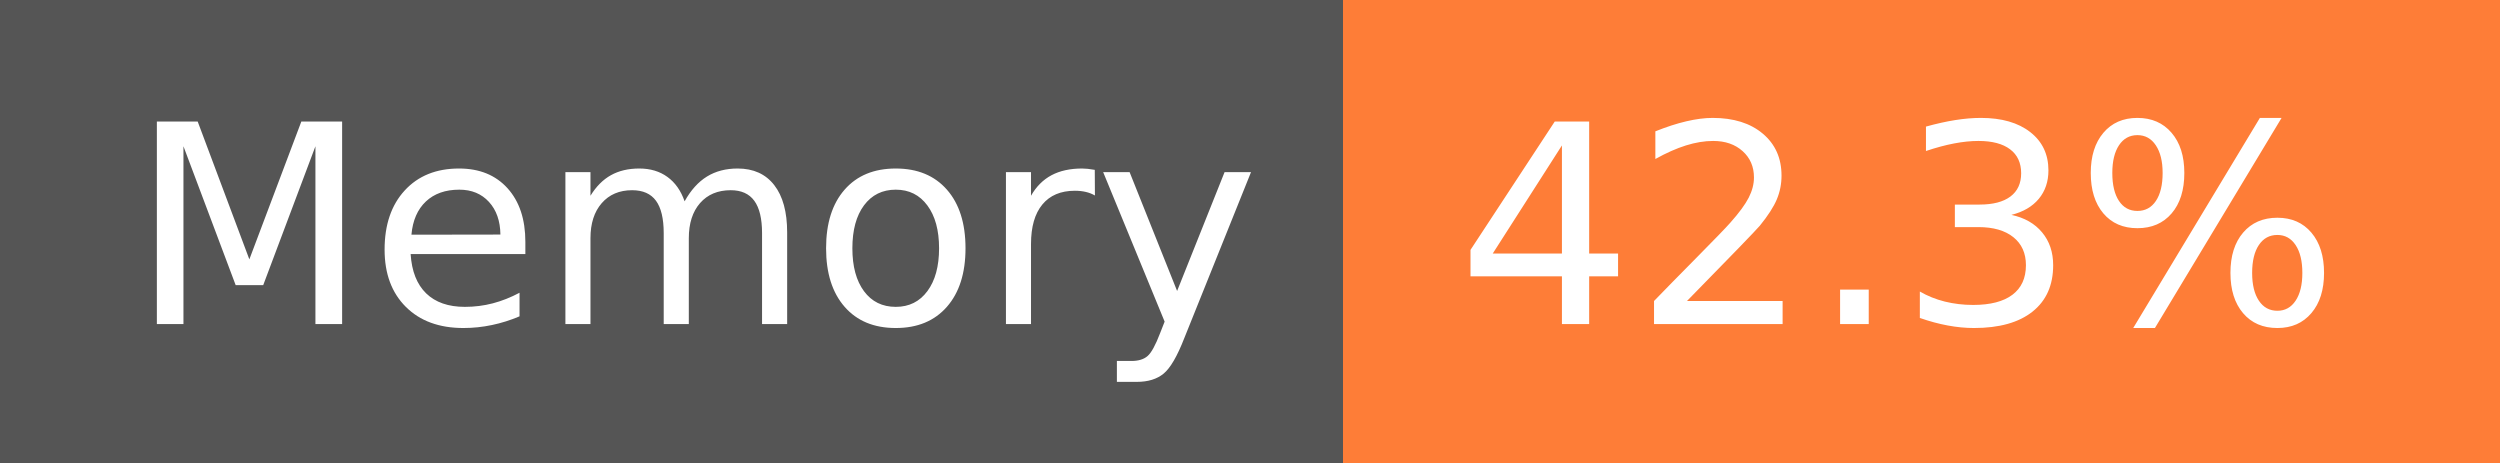
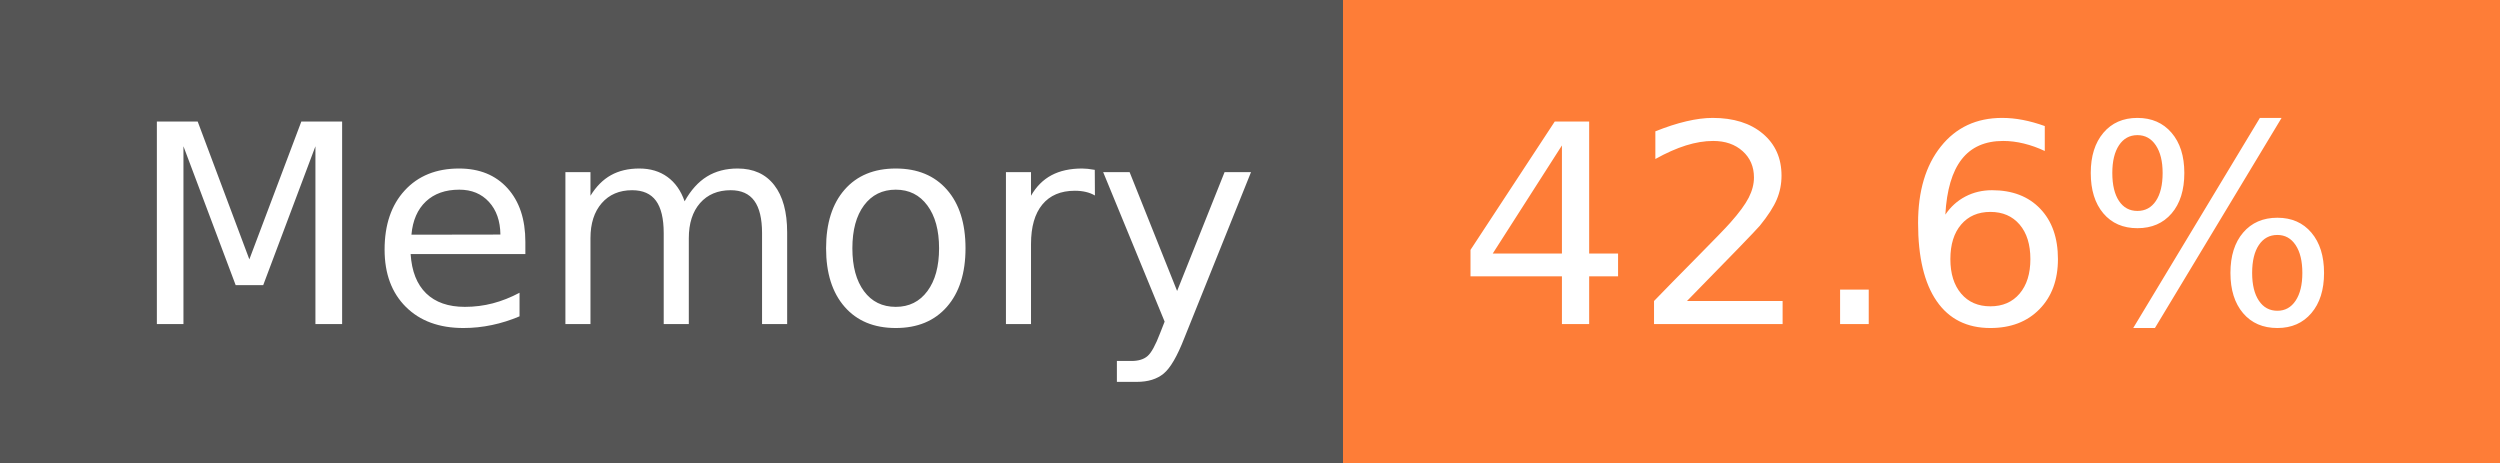
- <svg xmlns="http://www.w3.org/2000/svg" width="108" height="20" role="img" aria-label="Memory: 42.3%">
+ <svg xmlns="http://www.w3.org/2000/svg" width="108" height="20" role="img" aria-label="Memory: 42.6%">
  <g shape-rendering="crispEdges">
    <rect width="58" height="20" fill="#555" />
    <rect x="58" width="50" height="20" fill="#fe7d37" />
  </g>
  <g fill="#fff" text-anchor="middle" font-family="Verdana,Geneva,DejaVu Sans,sans-serif" text-rendering="geometricPrecision" font-size="120">
    <text x="300" y="140" transform="scale(.1)" fill="#fff" textLength="466">Memory</text>
-     <text x="820" y="140" transform="scale(.1)" fill="#fff" textLength="390">42.3%</text>
+     <text x="820" y="140" transform="scale(.1)" fill="#fff" textLength="390">42.6%</text>
  </g>
</svg>
